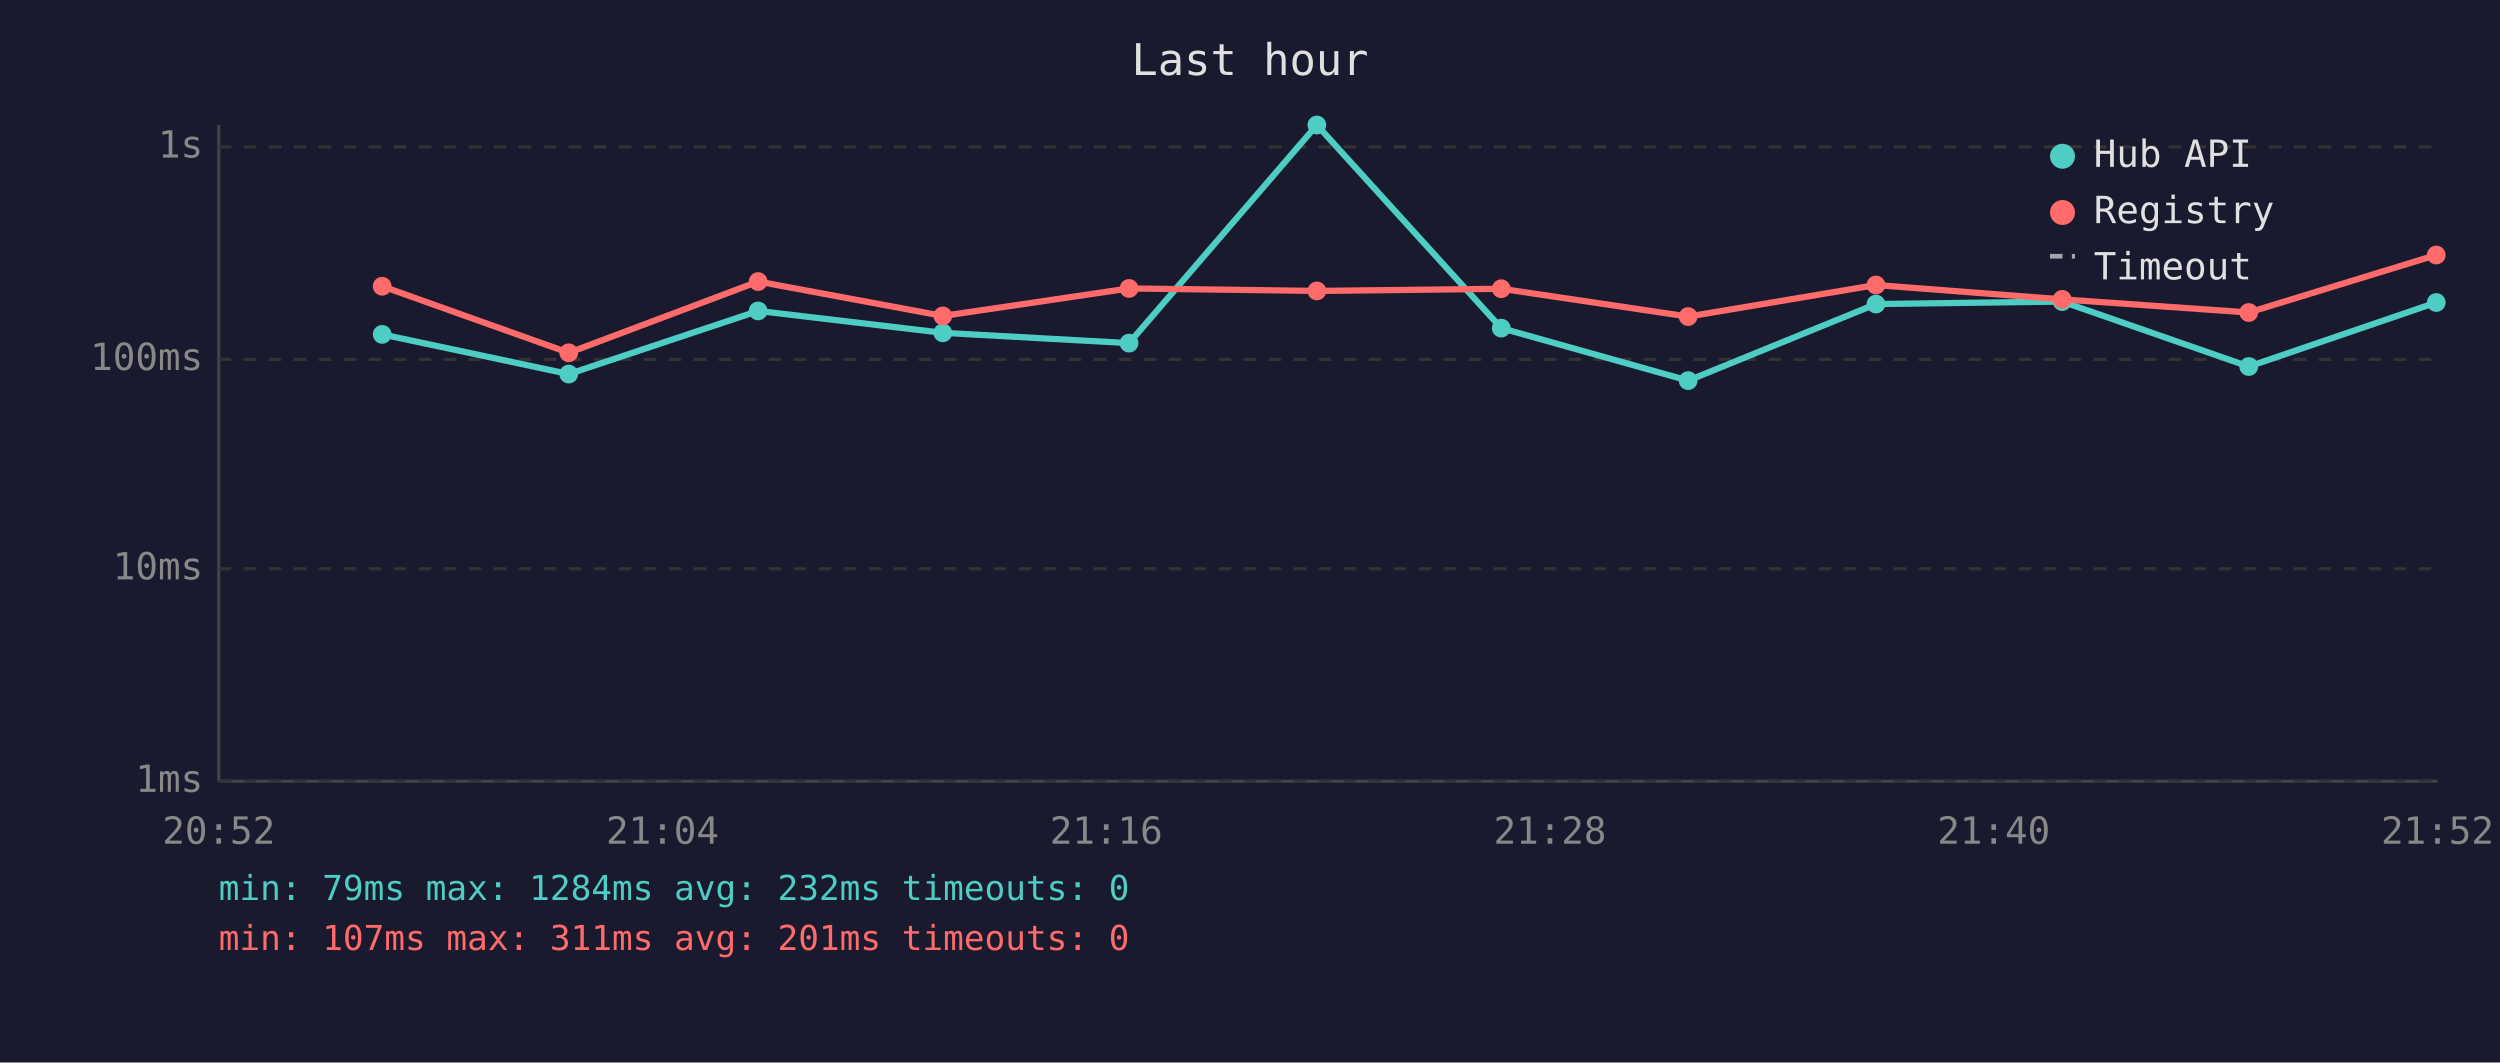
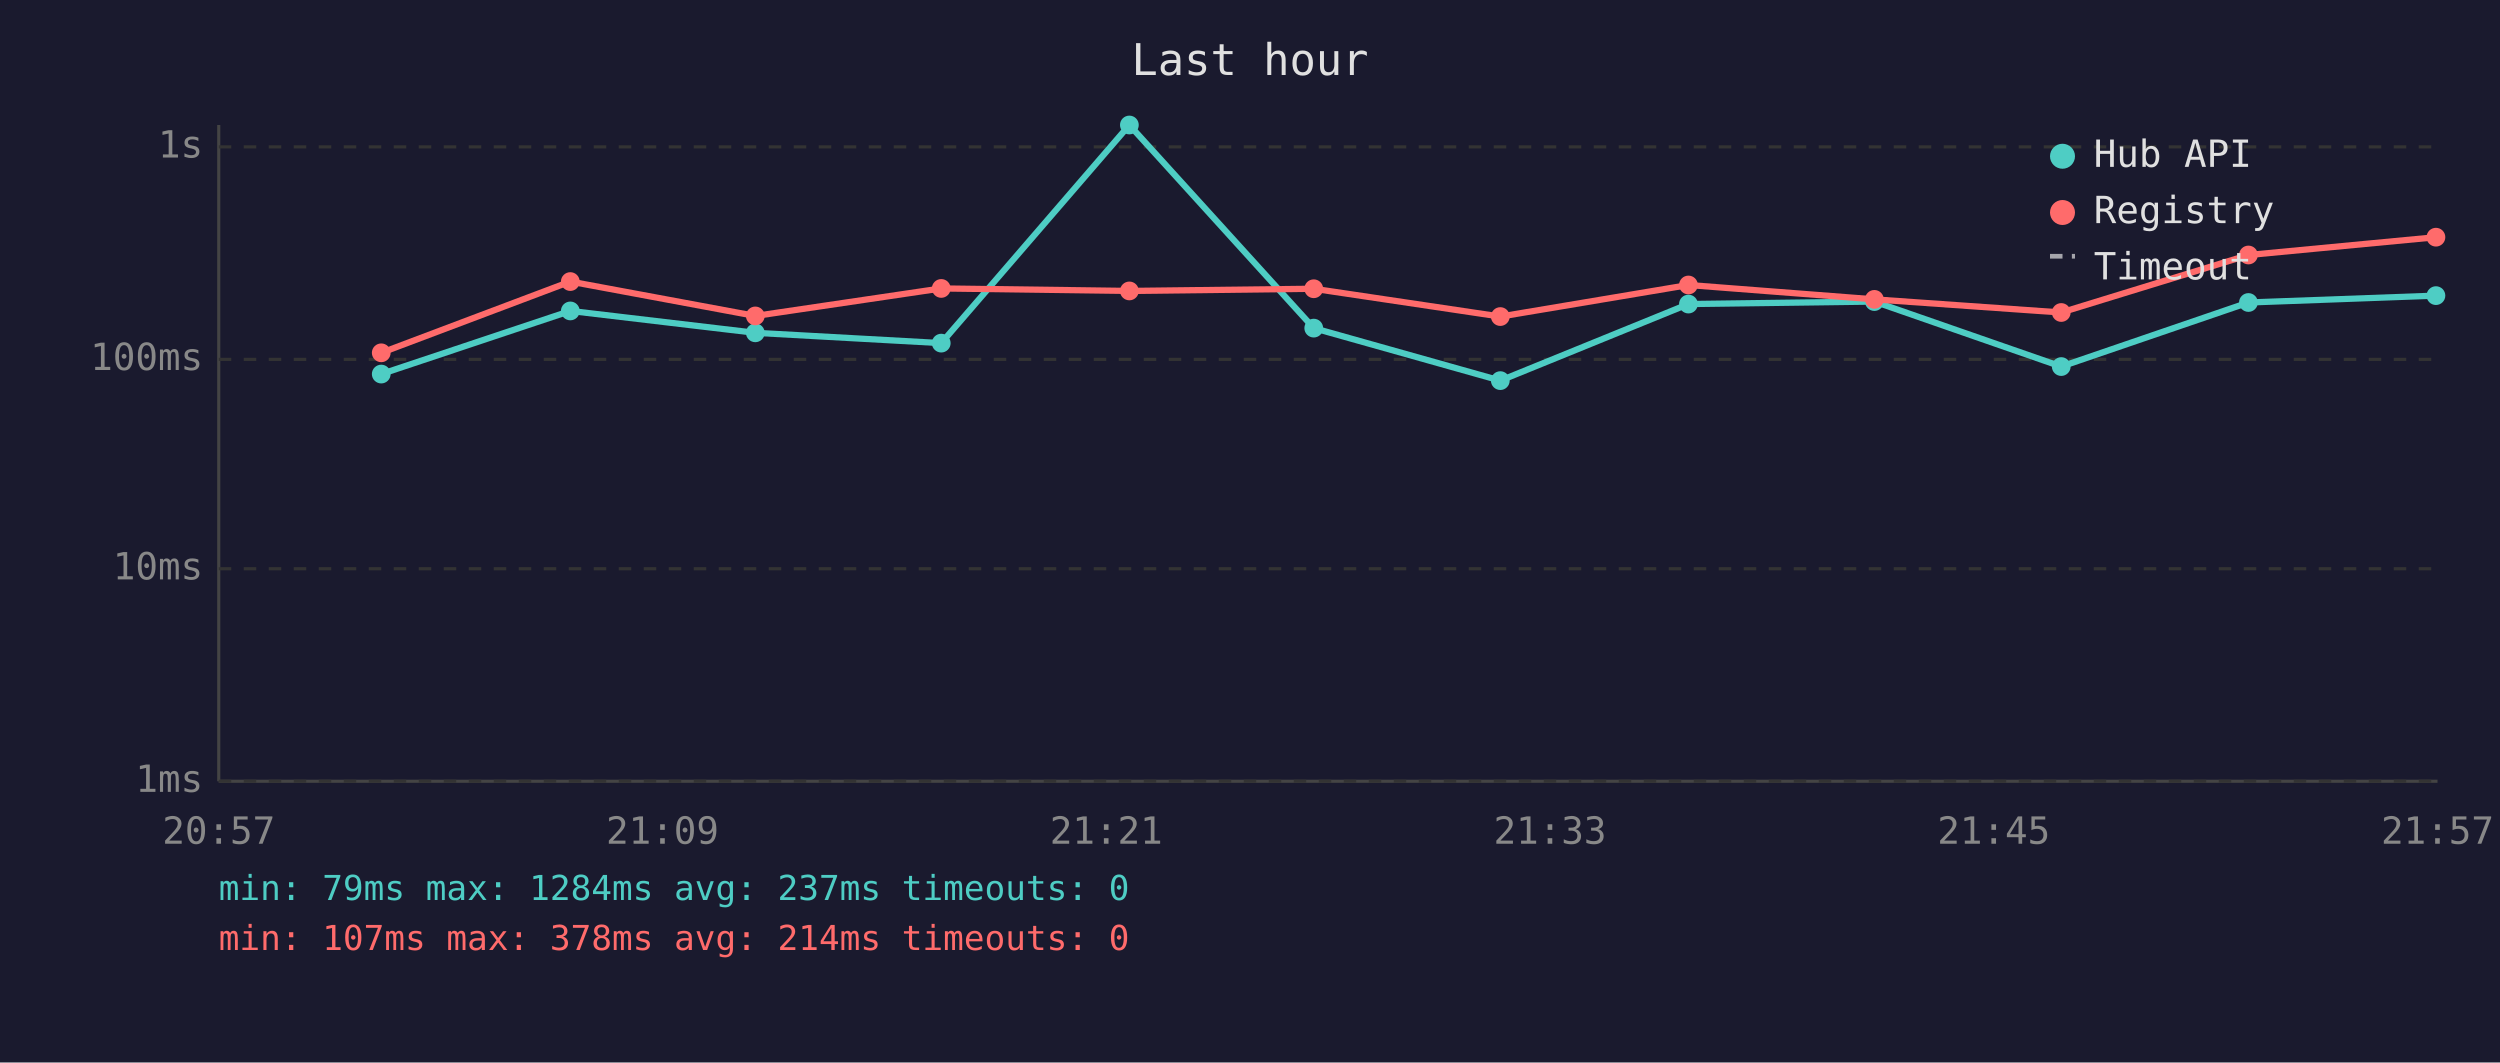
<svg xmlns="http://www.w3.org/2000/svg" viewBox="0 0 800 340" font-family="monospace" font-size="12">
  <rect width="800" height="340" fill="#1a1a2e" />
  <text x="400" y="24" fill="#e0e0e0" font-size="14" text-anchor="middle">Last hour</text>
  <line x1="70" y1="40" x2="70" y2="250" stroke="#444" stroke-width="1" />
  <line x1="70" y1="250" x2="780" y2="250" stroke="#444" stroke-width="1" />
  <line x1="70" y1="250" x2="780" y2="250" stroke="#333" stroke-width="1" stroke-dasharray="4" />
  <text x="65" y="250" fill="#888" text-anchor="end" dominant-baseline="middle">1ms</text>
  <line x1="70" y1="182" x2="780" y2="182" stroke="#333" stroke-width="1" stroke-dasharray="4" />
  <text x="65" y="182" fill="#888" text-anchor="end" dominant-baseline="middle">10ms</text>
  <line x1="70" y1="115" x2="780" y2="115" stroke="#333" stroke-width="1" stroke-dasharray="4" />
  <text x="65" y="115" fill="#888" text-anchor="end" dominant-baseline="middle">100ms</text>
  <line x1="70" y1="47" x2="780" y2="47" stroke="#333" stroke-width="1" stroke-dasharray="4" />
  <text x="65" y="47" fill="#888" text-anchor="end" dominant-baseline="middle">1s</text>
-   <text x="70" y="270" fill="#888" text-anchor="middle">20:52</text>
-   <text x="212" y="270" fill="#888" text-anchor="middle">21:04</text>
-   <text x="354" y="270" fill="#888" text-anchor="middle">21:16</text>
-   <text x="496" y="270" fill="#888" text-anchor="middle">21:28</text>
-   <text x="638" y="270" fill="#888" text-anchor="middle">21:40</text>
-   <text x="780" y="270" fill="#888" text-anchor="middle">21:52</text>
-   <polyline points="122.3,107.0 182.0,119.7 242.6,99.5 301.7,106.5 361.3,109.8 421.4,40.0 480.4,105.0 540.2,121.8 600.3,97.3 659.9,96.5 719.6,117.3 779.6,96.8" fill="none" stroke="#4ecdc4" stroke-width="2" opacity="1" />
-   <circle cx="122.3" cy="107.0" r="3" fill="#4ecdc4" />
-   <circle cx="182.0" cy="119.7" r="3" fill="#4ecdc4" />
-   <circle cx="242.6" cy="99.5" r="3" fill="#4ecdc4" />
-   <circle cx="301.7" cy="106.5" r="3" fill="#4ecdc4" />
-   <circle cx="361.3" cy="109.8" r="3" fill="#4ecdc4" />
-   <circle cx="421.4" cy="40.0" r="3" fill="#4ecdc4" />
-   <circle cx="480.4" cy="105.0" r="3" fill="#4ecdc4" />
-   <circle cx="540.2" cy="121.8" r="3" fill="#4ecdc4" />
-   <circle cx="600.3" cy="97.3" r="3" fill="#4ecdc4" />
-   <circle cx="659.9" cy="96.5" r="3" fill="#4ecdc4" />
-   <circle cx="719.6" cy="117.3" r="3" fill="#4ecdc4" />
-   <circle cx="779.6" cy="96.8" r="3" fill="#4ecdc4" />
-   <polyline points="122.3,91.6 182.0,112.9 242.6,90.1 301.7,101.1 361.3,92.3 421.4,93.1 480.4,92.4 540.2,101.3 600.3,91.2 659.9,95.8 719.6,100.0 779.6,81.6" fill="none" stroke="#ff6b6b" stroke-width="2" opacity="1" />
-   <circle cx="122.3" cy="91.6" r="3" fill="#ff6b6b" />
-   <circle cx="182.0" cy="112.9" r="3" fill="#ff6b6b" />
-   <circle cx="242.6" cy="90.1" r="3" fill="#ff6b6b" />
-   <circle cx="301.7" cy="101.1" r="3" fill="#ff6b6b" />
-   <circle cx="361.3" cy="92.3" r="3" fill="#ff6b6b" />
-   <circle cx="421.4" cy="93.1" r="3" fill="#ff6b6b" />
-   <circle cx="480.4" cy="92.4" r="3" fill="#ff6b6b" />
-   <circle cx="540.2" cy="101.3" r="3" fill="#ff6b6b" />
-   <circle cx="600.3" cy="91.2" r="3" fill="#ff6b6b" />
-   <circle cx="659.9" cy="95.8" r="3" fill="#ff6b6b" />
-   <circle cx="719.6" cy="100.0" r="3" fill="#ff6b6b" />
-   <circle cx="779.6" cy="81.6" r="3" fill="#ff6b6b" />
+   <text x="70" y="270" fill="#888" text-anchor="middle">20:57</text>
+   <text x="212" y="270" fill="#888" text-anchor="middle">21:09</text>
+   <text x="354" y="270" fill="#888" text-anchor="middle">21:21</text>
+   <text x="496" y="270" fill="#888" text-anchor="middle">21:33</text>
+   <text x="638" y="270" fill="#888" text-anchor="middle">21:45</text>
+   <text x="780" y="270" fill="#888" text-anchor="middle">21:57</text>
+   <polyline points="122.0,119.7 182.5,99.5 241.7,106.5 301.2,109.8 361.4,40.0 420.4,105.0 480.1,121.8 540.3,97.3 599.8,96.5 659.6,117.3 719.5,96.8 779.5,94.6" fill="none" stroke="#4ecdc4" stroke-width="2" opacity="1" />
+   <circle cx="122.0" cy="119.7" r="3" fill="#4ecdc4" />
+   <circle cx="182.5" cy="99.5" r="3" fill="#4ecdc4" />
+   <circle cx="241.7" cy="106.5" r="3" fill="#4ecdc4" />
+   <circle cx="301.2" cy="109.8" r="3" fill="#4ecdc4" />
+   <circle cx="361.4" cy="40.0" r="3" fill="#4ecdc4" />
+   <circle cx="420.4" cy="105.0" r="3" fill="#4ecdc4" />
+   <circle cx="480.1" cy="121.8" r="3" fill="#4ecdc4" />
+   <circle cx="540.3" cy="97.3" r="3" fill="#4ecdc4" />
+   <circle cx="599.8" cy="96.5" r="3" fill="#4ecdc4" />
+   <circle cx="659.6" cy="117.3" r="3" fill="#4ecdc4" />
+   <circle cx="719.5" cy="96.8" r="3" fill="#4ecdc4" />
+   <circle cx="779.5" cy="94.6" r="3" fill="#4ecdc4" />
+   <polyline points="122.0,112.9 182.5,90.1 241.7,101.1 301.2,92.3 361.4,93.1 420.4,92.4 480.1,101.3 540.3,91.2 599.8,95.8 659.6,100.0 719.5,81.6 779.5,75.9" fill="none" stroke="#ff6b6b" stroke-width="2" opacity="1" />
+   <circle cx="122.0" cy="112.9" r="3" fill="#ff6b6b" />
+   <circle cx="182.5" cy="90.1" r="3" fill="#ff6b6b" />
+   <circle cx="241.7" cy="101.1" r="3" fill="#ff6b6b" />
+   <circle cx="301.2" cy="92.3" r="3" fill="#ff6b6b" />
+   <circle cx="361.4" cy="93.1" r="3" fill="#ff6b6b" />
+   <circle cx="420.4" cy="92.4" r="3" fill="#ff6b6b" />
+   <circle cx="480.1" cy="101.3" r="3" fill="#ff6b6b" />
+   <circle cx="540.3" cy="91.2" r="3" fill="#ff6b6b" />
+   <circle cx="599.8" cy="95.8" r="3" fill="#ff6b6b" />
+   <circle cx="659.6" cy="100.0" r="3" fill="#ff6b6b" />
+   <circle cx="719.5" cy="81.6" r="3" fill="#ff6b6b" />
+   <circle cx="779.5" cy="75.9" r="3" fill="#ff6b6b" />
  <circle cx="660" cy="50" r="4" fill="#4ecdc4" />
  <text x="670" y="50" fill="#e0e0e0" dominant-baseline="middle">Hub API</text>
  <circle cx="660" cy="68" r="4" fill="#ff6b6b" />
  <text x="670" y="68" fill="#e0e0e0" dominant-baseline="middle">Registry</text>
  <line x1="656" y1="82" x2="664" y2="82" stroke="#e0e0e0" stroke-width="1.5" stroke-dasharray="4,3" opacity="0.7" />
  <text x="670" y="86" fill="#e0e0e0" dominant-baseline="middle">Timeout</text>
-   <text x="70" y="288" fill="#4ecdc4" font-size="11">min: 79ms  max: 1284ms  avg: 232ms  timeouts: 0</text>
-   <text x="70" y="304" fill="#ff6b6b" font-size="11">min: 107ms  max: 311ms  avg: 201ms  timeouts: 0</text>
+   <text x="70" y="288" fill="#4ecdc4" font-size="11">min: 79ms  max: 1284ms  avg: 237ms  timeouts: 0</text>
+   <text x="70" y="304" fill="#ff6b6b" font-size="11">min: 107ms  max: 378ms  avg: 214ms  timeouts: 0</text>
</svg>
